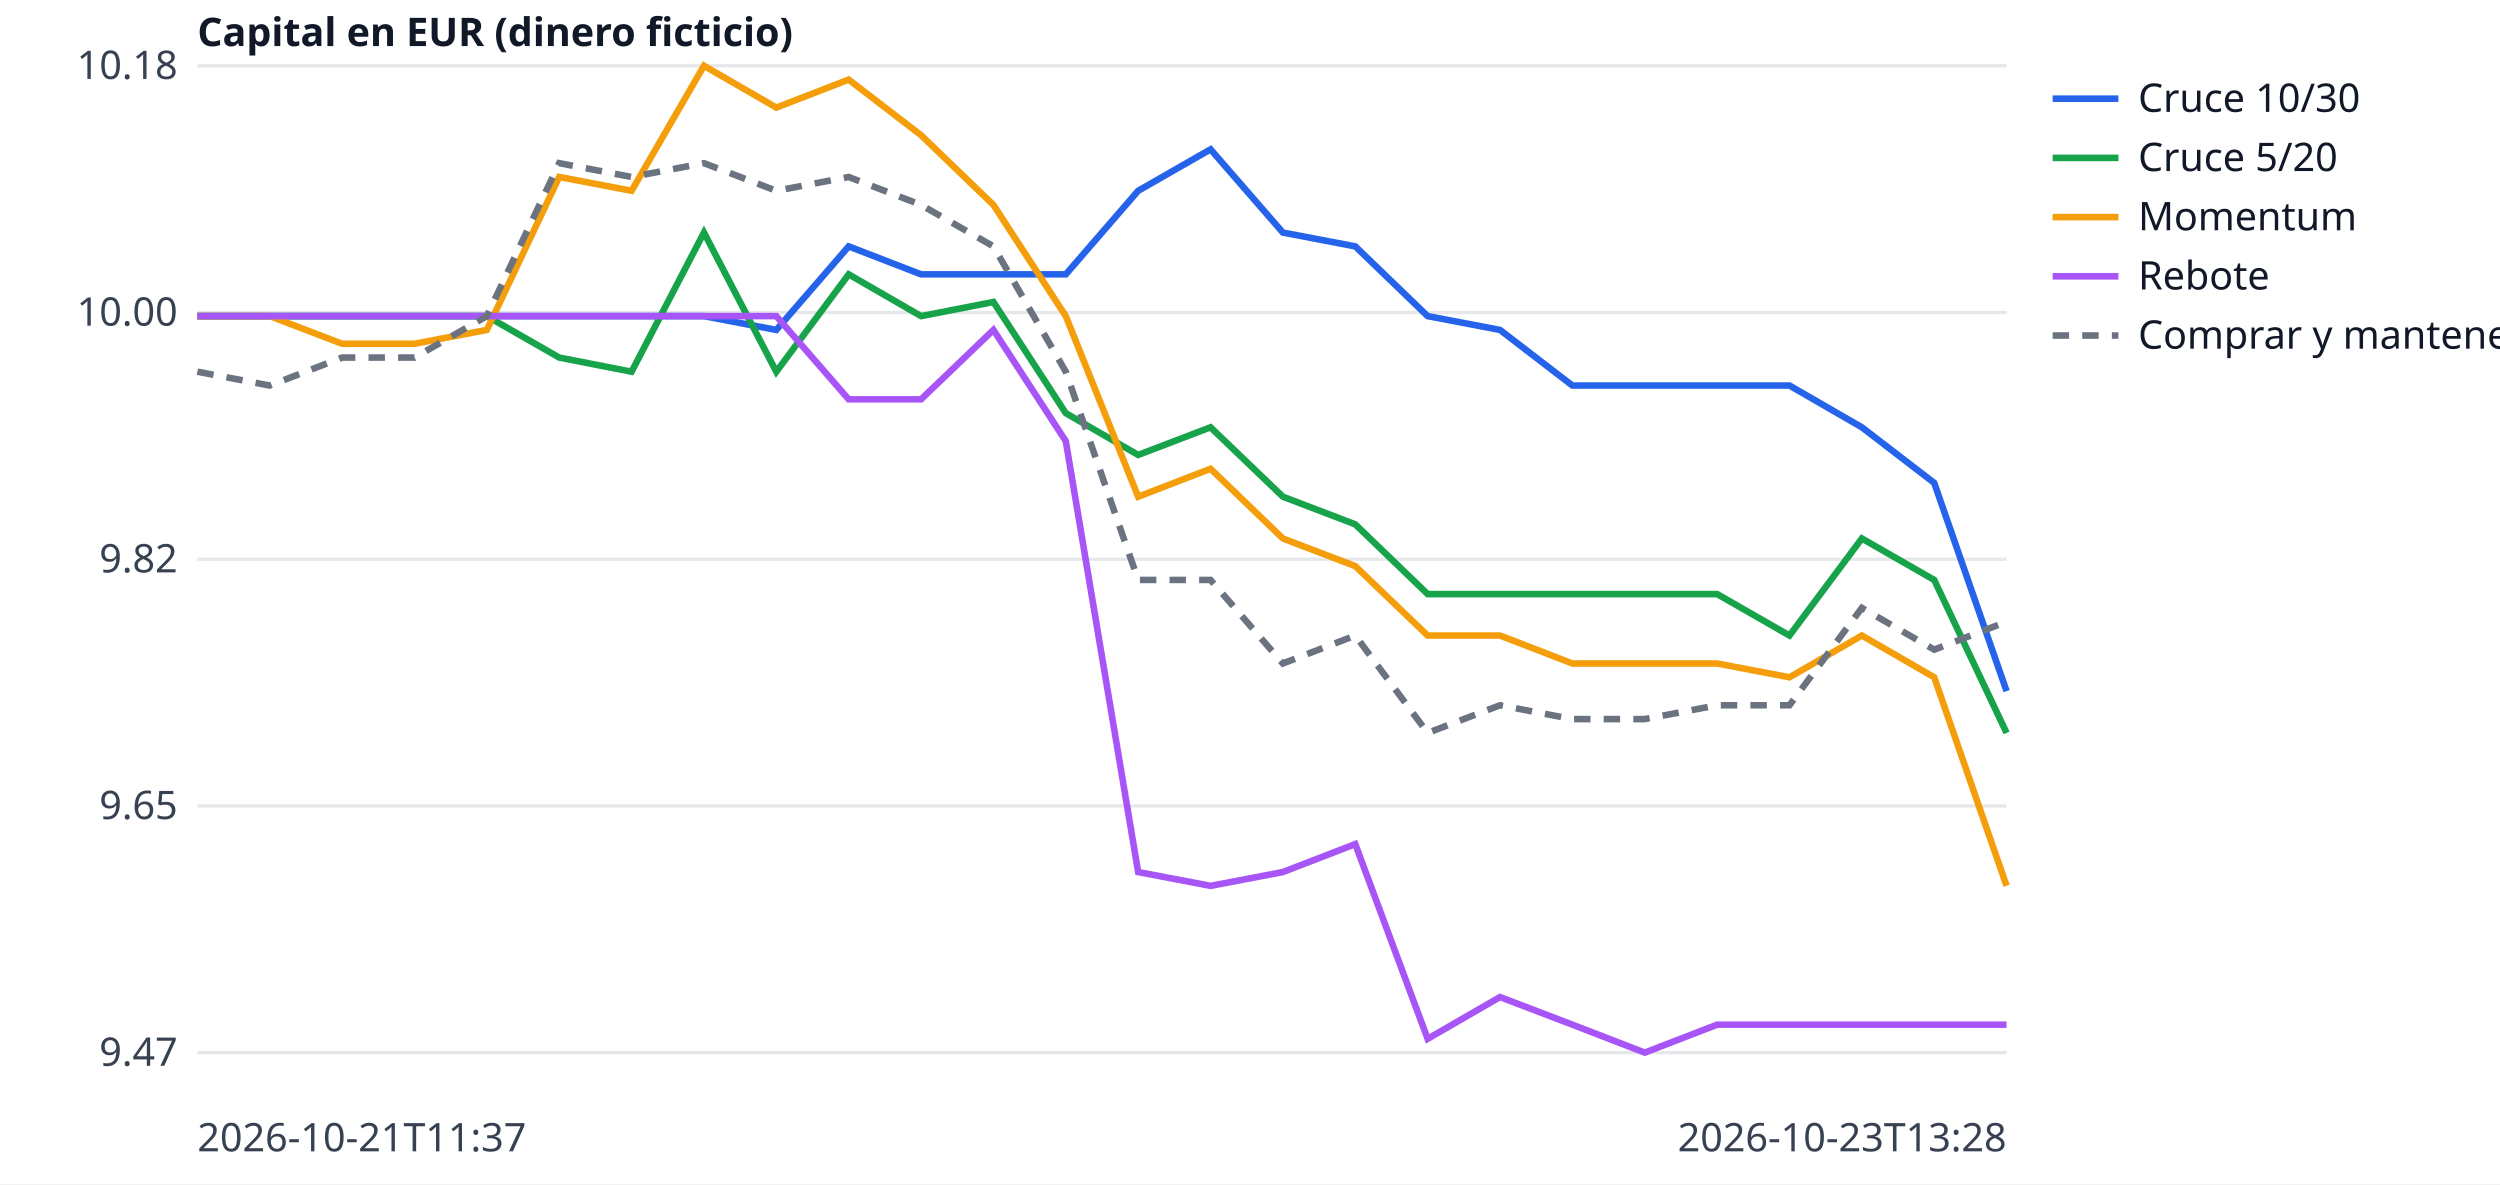
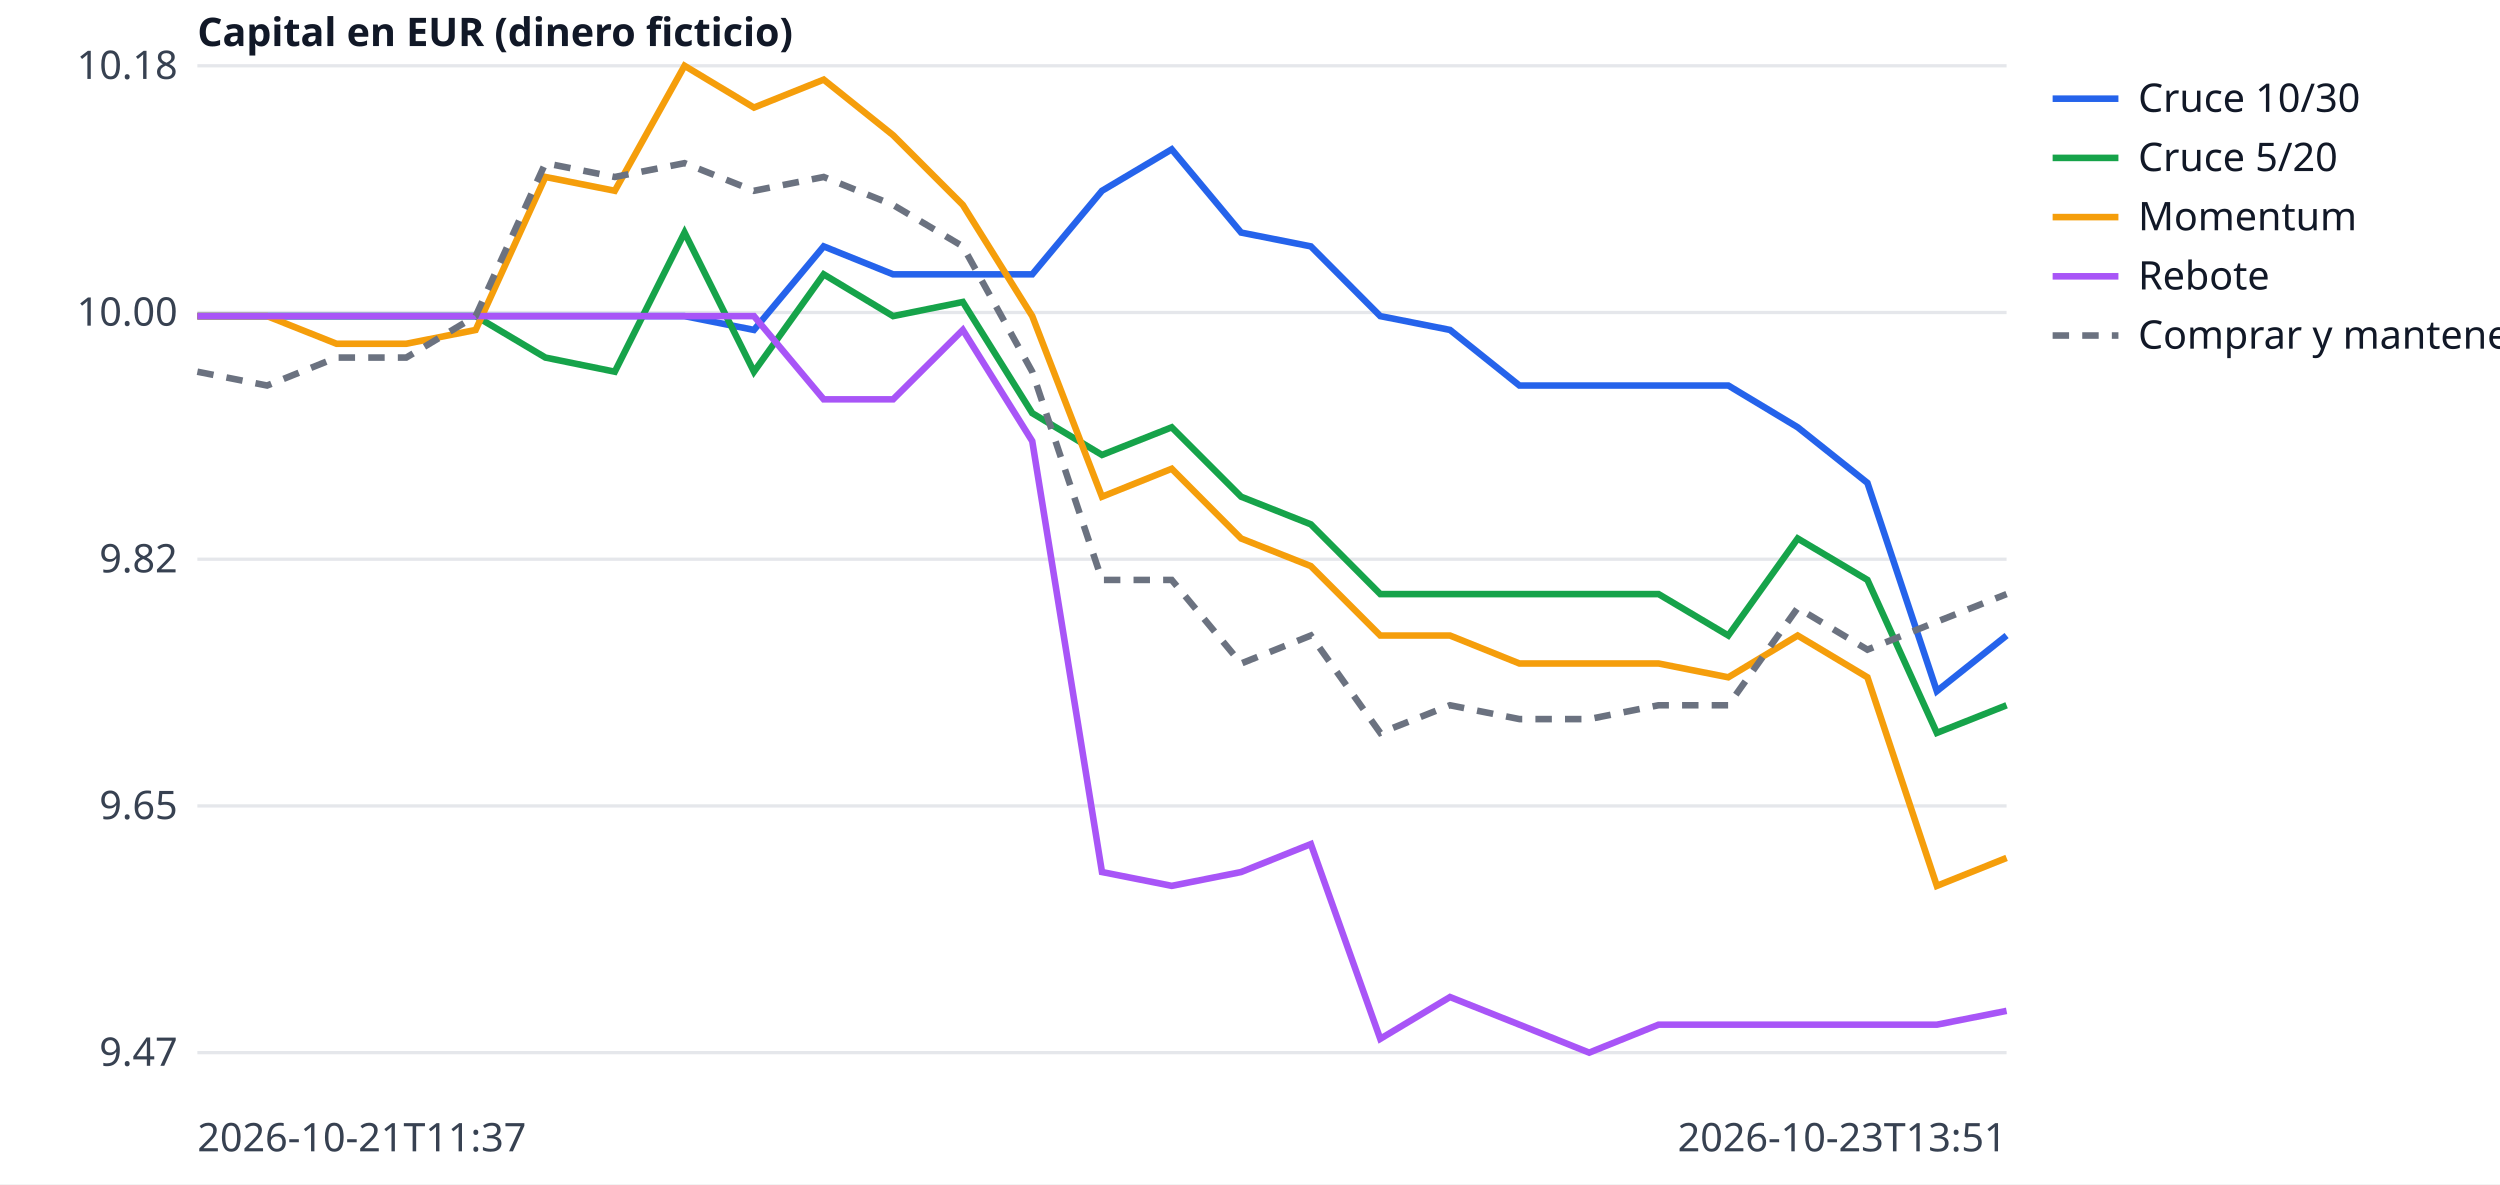
<svg xmlns="http://www.w3.org/2000/svg" width="760" height="360" viewBox="0 0 760 360" font-family="sans-serif" font-size="12">
  <rect width="760" height="360" fill="white" />
  <line x1="60" x2="610" y1="320.0" y2="320.0" stroke="#e5e7eb" />
  <text x="54" y="324.0" text-anchor="end" fill="#374151">9.47</text>
  <line x1="60" x2="610" y1="245.0" y2="245.0" stroke="#e5e7eb" />
  <text x="54" y="249.0" text-anchor="end" fill="#374151">9.65</text>
  <line x1="60" x2="610" y1="170.0" y2="170.0" stroke="#e5e7eb" />
  <text x="54" y="174.0" text-anchor="end" fill="#374151">9.82</text>
  <line x1="60" x2="610" y1="95.0" y2="95.0" stroke="#e5e7eb" />
  <text x="54" y="99.0" text-anchor="end" fill="#374151">10.00</text>
  <line x1="60" x2="610" y1="20.0" y2="20.0" stroke="#e5e7eb" />
  <text x="54" y="24.0" text-anchor="end" fill="#374151">10.18</text>
  <text x="60" y="350" fill="#374151">2026-10-21T11:37</text>
-   <text x="610" y="350" text-anchor="end" fill="#374151">2026-10-23T13:28</text>
+   <text x="610" y="350" text-anchor="end" fill="#374151">2026-10-23T13:51</text>
  <text x="60" y="14" fill="#111827" font-weight="bold">Capital en EUR (dinero ficticio)</text>
-   <polyline points="60.0,96.1 82.0,96.1 104.0,96.1 126.0,96.1 148.0,96.1 170.0,96.1 192.0,96.1 214.0,96.1 236.0,100.3 258.0,74.9 280.0,83.4 302.0,83.4 324.0,83.4 346.0,58.0 368.0,45.4 390.0,70.7 412.0,74.9 434.0,96.1 456.0,100.3 478.0,117.2 500.0,117.2 522.0,117.2 544.0,117.2 566.0,129.9 588.0,146.8 610.0,210.1" fill="none" stroke="#2563eb" stroke-width="2" />
+   <polyline points="60.0,96.1 81.2,96.1 102.3,96.1 123.5,96.1 144.6,96.1 165.8,96.1 186.9,96.1 208.1,96.1 229.2,100.3 250.4,74.9 271.5,83.4 292.7,83.4 313.8,83.4 335.0,58.0 356.2,45.4 377.3,70.7 398.5,74.9 419.6,96.1 440.8,100.3 461.9,117.2 483.1,117.2 504.2,117.2 525.4,117.2 546.5,129.9 567.7,146.8 588.8,210.1 610.0,193.2" fill="none" stroke="#2563eb" stroke-width="2" />
  <line x1="624" x2="644" y1="30" y2="30" stroke="#2563eb" stroke-width="2" />
  <text x="650" y="34" fill="#111827">Cruce 10/30</text>
-   <polyline points="60.0,96.1 82.0,96.1 104.0,96.1 126.0,96.1 148.0,96.1 170.0,108.7 192.0,113.0 214.0,70.7 236.0,113.0 258.0,83.4 280.0,96.1 302.0,91.8 324.0,125.6 346.0,138.3 368.0,129.9 390.0,151.0 412.0,159.4 434.0,180.6 456.0,180.6 478.0,180.6 500.0,180.6 522.0,180.6 544.0,193.2 566.0,163.7 588.0,176.3 610.0,222.8" fill="none" stroke="#16a34a" stroke-width="2" />
+   <polyline points="60.0,96.1 81.2,96.1 102.3,96.1 123.5,96.1 144.6,96.1 165.8,108.7 186.9,113.0 208.1,70.7 229.2,113.0 250.4,83.4 271.5,96.1 292.7,91.8 313.8,125.6 335.0,138.3 356.2,129.9 377.3,151.0 398.5,159.4 419.6,180.6 440.8,180.6 461.9,180.6 483.1,180.6 504.2,180.6 525.4,193.2 546.5,163.7 567.7,176.3 588.8,222.8 610.0,214.4" fill="none" stroke="#16a34a" stroke-width="2" />
  <line x1="624" x2="644" y1="48" y2="48" stroke="#16a34a" stroke-width="2" />
  <text x="650" y="52" fill="#111827">Cruce 5/20</text>
-   <polyline points="60.0,96.1 82.0,96.1 104.0,104.5 126.0,104.5 148.0,100.3 170.0,53.8 192.0,58.0 214.0,20.0 236.0,32.7 258.0,24.2 280.0,41.1 302.0,62.3 324.0,96.1 346.0,151.0 368.0,142.5 390.0,163.7 412.0,172.1 434.0,193.2 456.0,193.2 478.0,201.7 500.0,201.7 522.0,201.7 544.0,205.9 566.0,193.2 588.0,205.9 610.0,269.3" fill="none" stroke="#f59e0b" stroke-width="2" />
+   <polyline points="60.0,96.1 81.2,96.1 102.3,104.5 123.5,104.5 144.6,100.3 165.8,53.8 186.9,58.0 208.1,20.0 229.2,32.7 250.4,24.2 271.5,41.1 292.7,62.3 313.8,96.1 335.0,151.0 356.2,142.5 377.3,163.7 398.5,172.1 419.6,193.2 440.8,193.2 461.9,201.7 483.1,201.7 504.2,201.7 525.4,205.9 546.5,193.2 567.7,205.9 588.8,269.3 610.0,260.8" fill="none" stroke="#f59e0b" stroke-width="2" />
  <line x1="624" x2="644" y1="66" y2="66" stroke="#f59e0b" stroke-width="2" />
  <text x="650" y="70" fill="#111827">Momentum</text>
-   <polyline points="60.0,96.1 82.0,96.1 104.0,96.1 126.0,96.1 148.0,96.1 170.0,96.1 192.0,96.1 214.0,96.1 236.0,96.1 258.0,121.4 280.0,121.4 302.0,100.3 324.0,134.1 346.0,265.1 368.0,269.3 390.0,265.1 412.0,256.6 434.0,315.8 456.0,303.1 478.0,311.5 500.0,320.0 522.0,311.5 544.0,311.5 566.0,311.5 588.0,311.5 610.0,311.5" fill="none" stroke="#a855f7" stroke-width="2" />
+   <polyline points="60.0,96.1 81.2,96.1 102.3,96.1 123.5,96.1 144.6,96.1 165.8,96.1 186.9,96.1 208.1,96.1 229.2,96.1 250.4,121.4 271.5,121.4 292.7,100.3 313.8,134.1 335.0,265.1 356.2,269.3 377.3,265.1 398.5,256.6 419.6,315.8 440.8,303.1 461.9,311.5 483.1,320.0 504.2,311.5 525.4,311.5 546.5,311.5 567.7,311.5 588.8,311.5 610.0,307.3" fill="none" stroke="#a855f7" stroke-width="2" />
  <line x1="624" x2="644" y1="84" y2="84" stroke="#a855f7" stroke-width="2" />
  <text x="650" y="88" fill="#111827">Rebote</text>
-   <polyline points="60.0,113.0 82.0,117.2 104.0,108.7 126.0,108.7 148.0,96.1 170.0,49.6 192.0,53.8 214.0,49.6 236.0,58.0 258.0,53.8 280.0,62.3 302.0,74.9 324.0,113.0 346.0,176.3 368.0,176.3 390.0,201.7 412.0,193.2 434.0,222.8 456.0,214.4 478.0,218.6 500.0,218.6 522.0,214.4 544.0,214.4 566.0,184.8 588.0,197.5 610.0,189.0" fill="none" stroke="#6b7280" stroke-width="2" stroke-dasharray="5 4" />
+   <polyline points="60.0,113.0 81.2,117.2 102.3,108.7 123.5,108.7 144.6,96.1 165.8,49.6 186.9,53.8 208.1,49.6 229.2,58.0 250.4,53.8 271.5,62.3 292.7,74.9 313.8,113.0 335.0,176.3 356.2,176.3 377.3,201.7 398.5,193.2 419.6,222.8 440.8,214.4 461.9,218.6 483.1,218.6 504.2,214.4 525.4,214.4 546.5,184.8 567.7,197.5 588.8,189.0 610.0,180.6" fill="none" stroke="#6b7280" stroke-width="2" stroke-dasharray="5 4" />
  <line x1="624" x2="644" y1="102" y2="102" stroke="#6b7280" stroke-width="2" stroke-dasharray="5 4" />
  <text x="650" y="106" fill="#111827">Comprar y mantener</text>
</svg>
